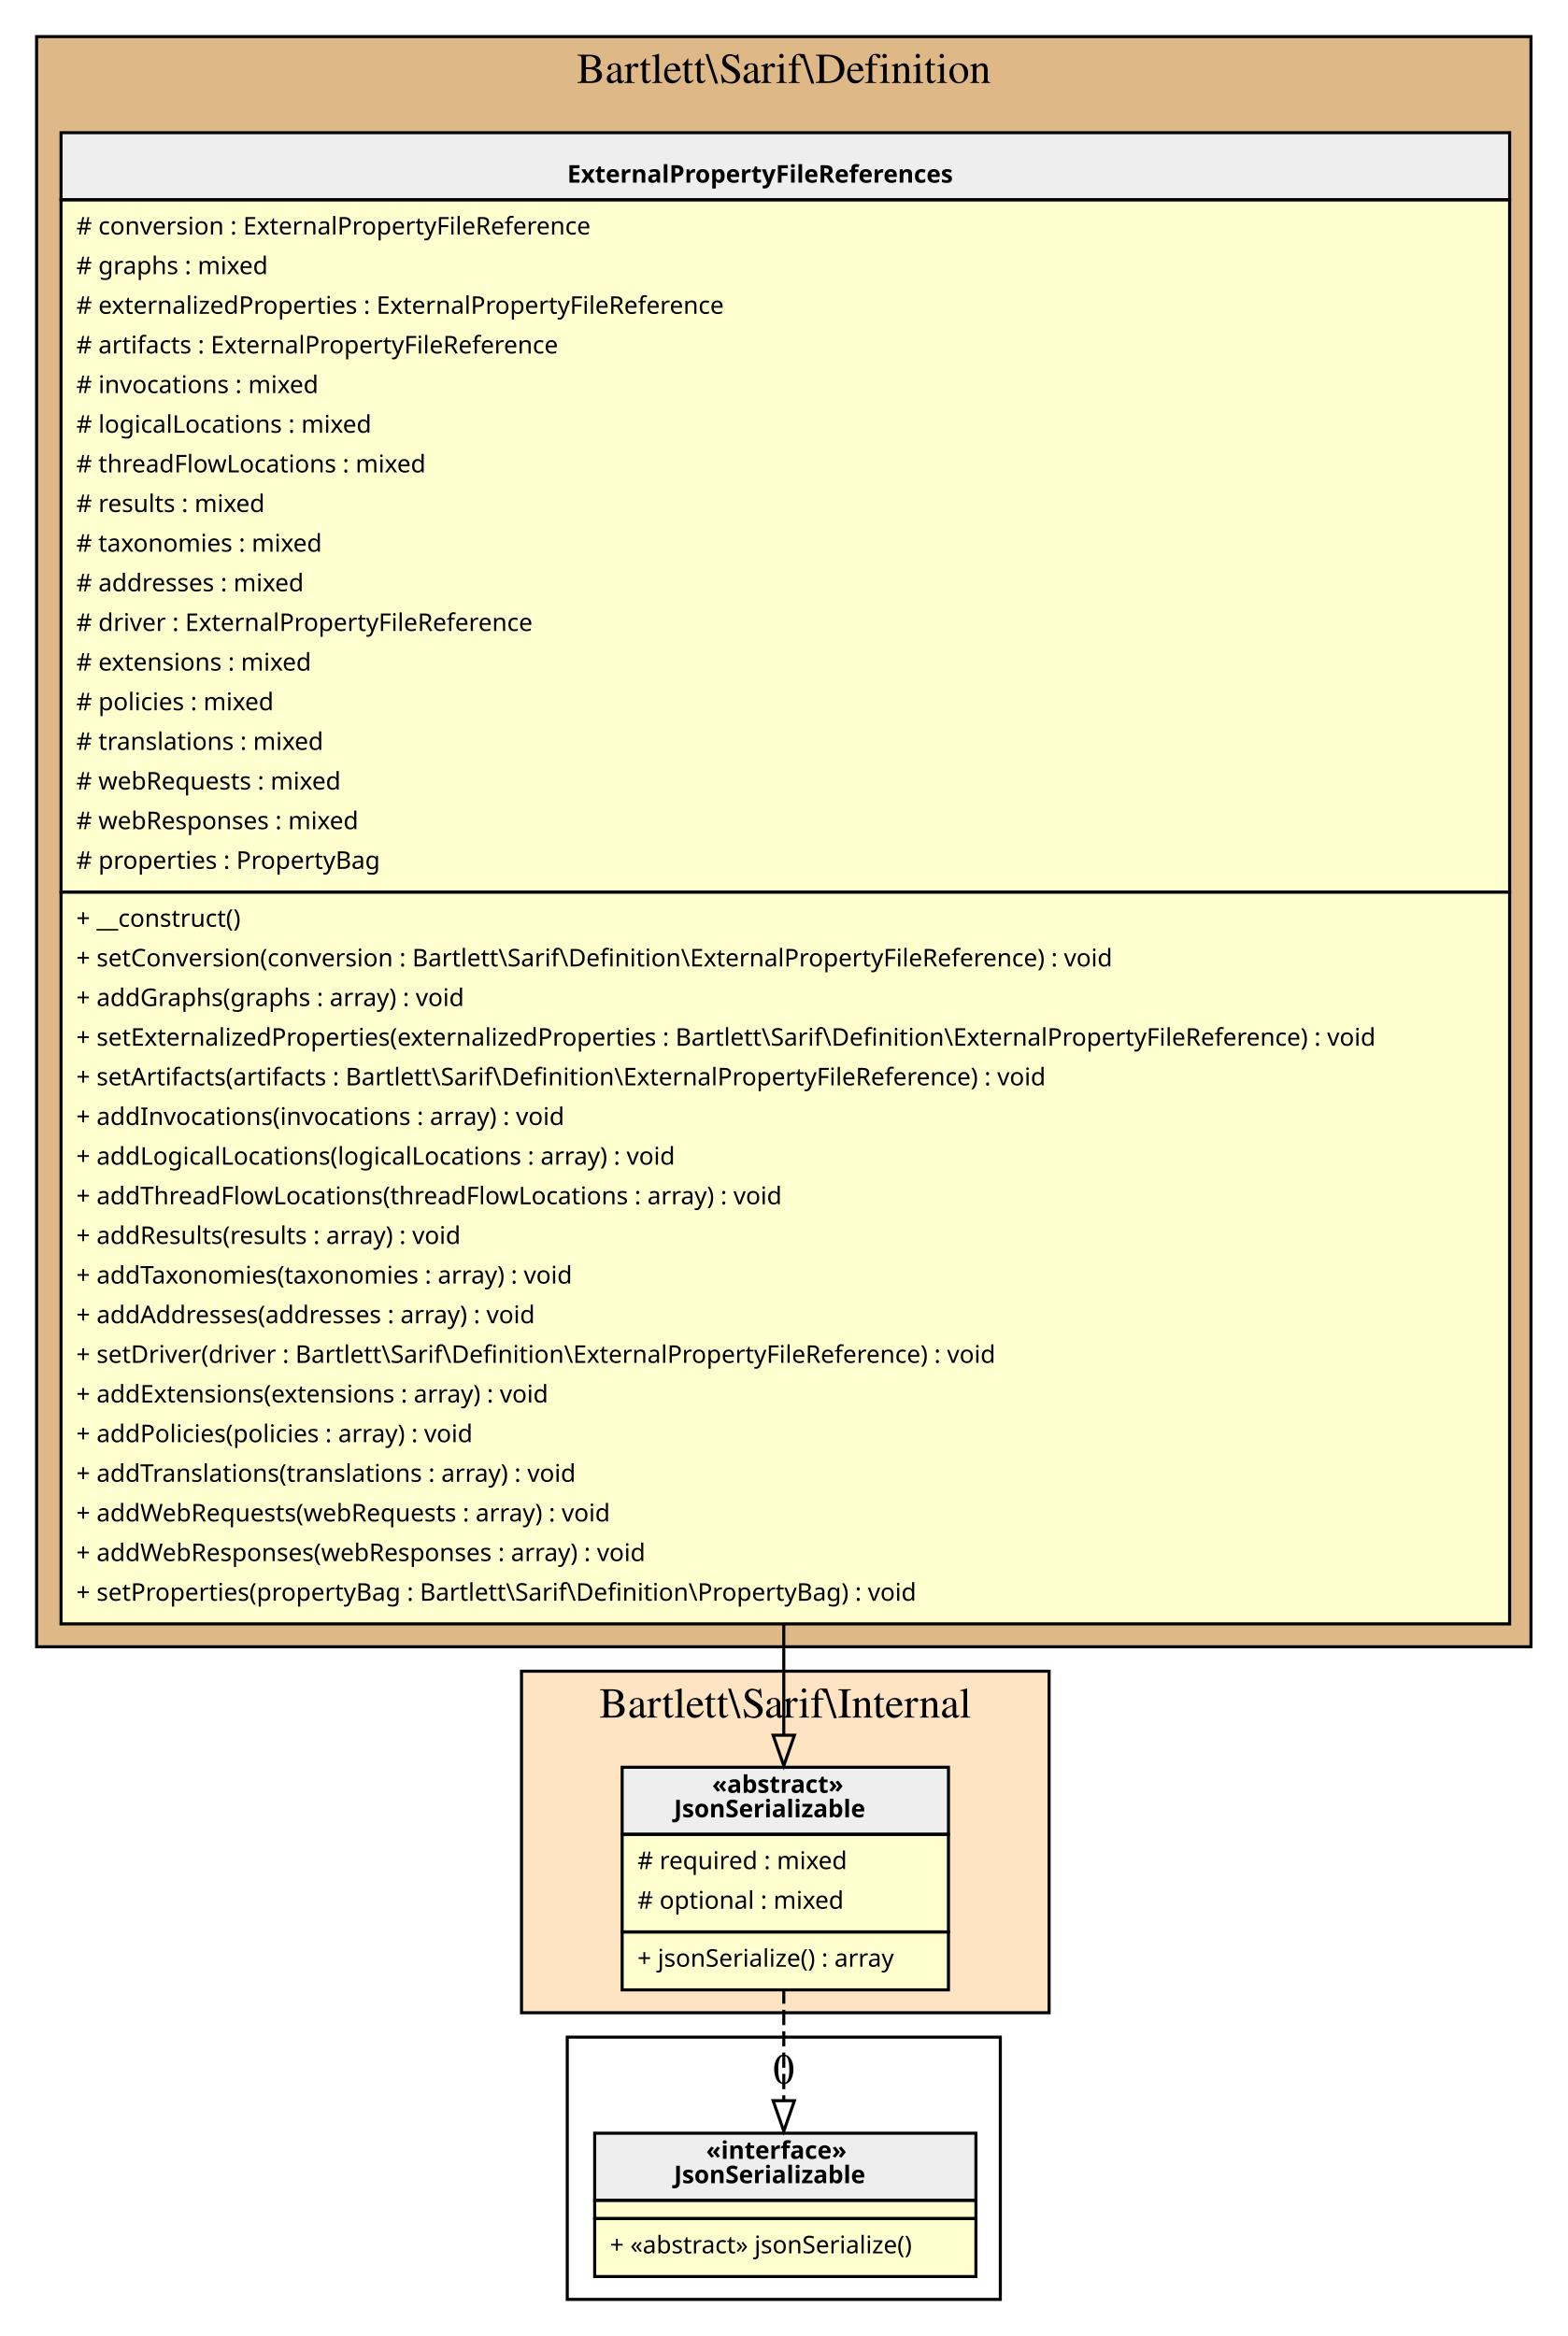
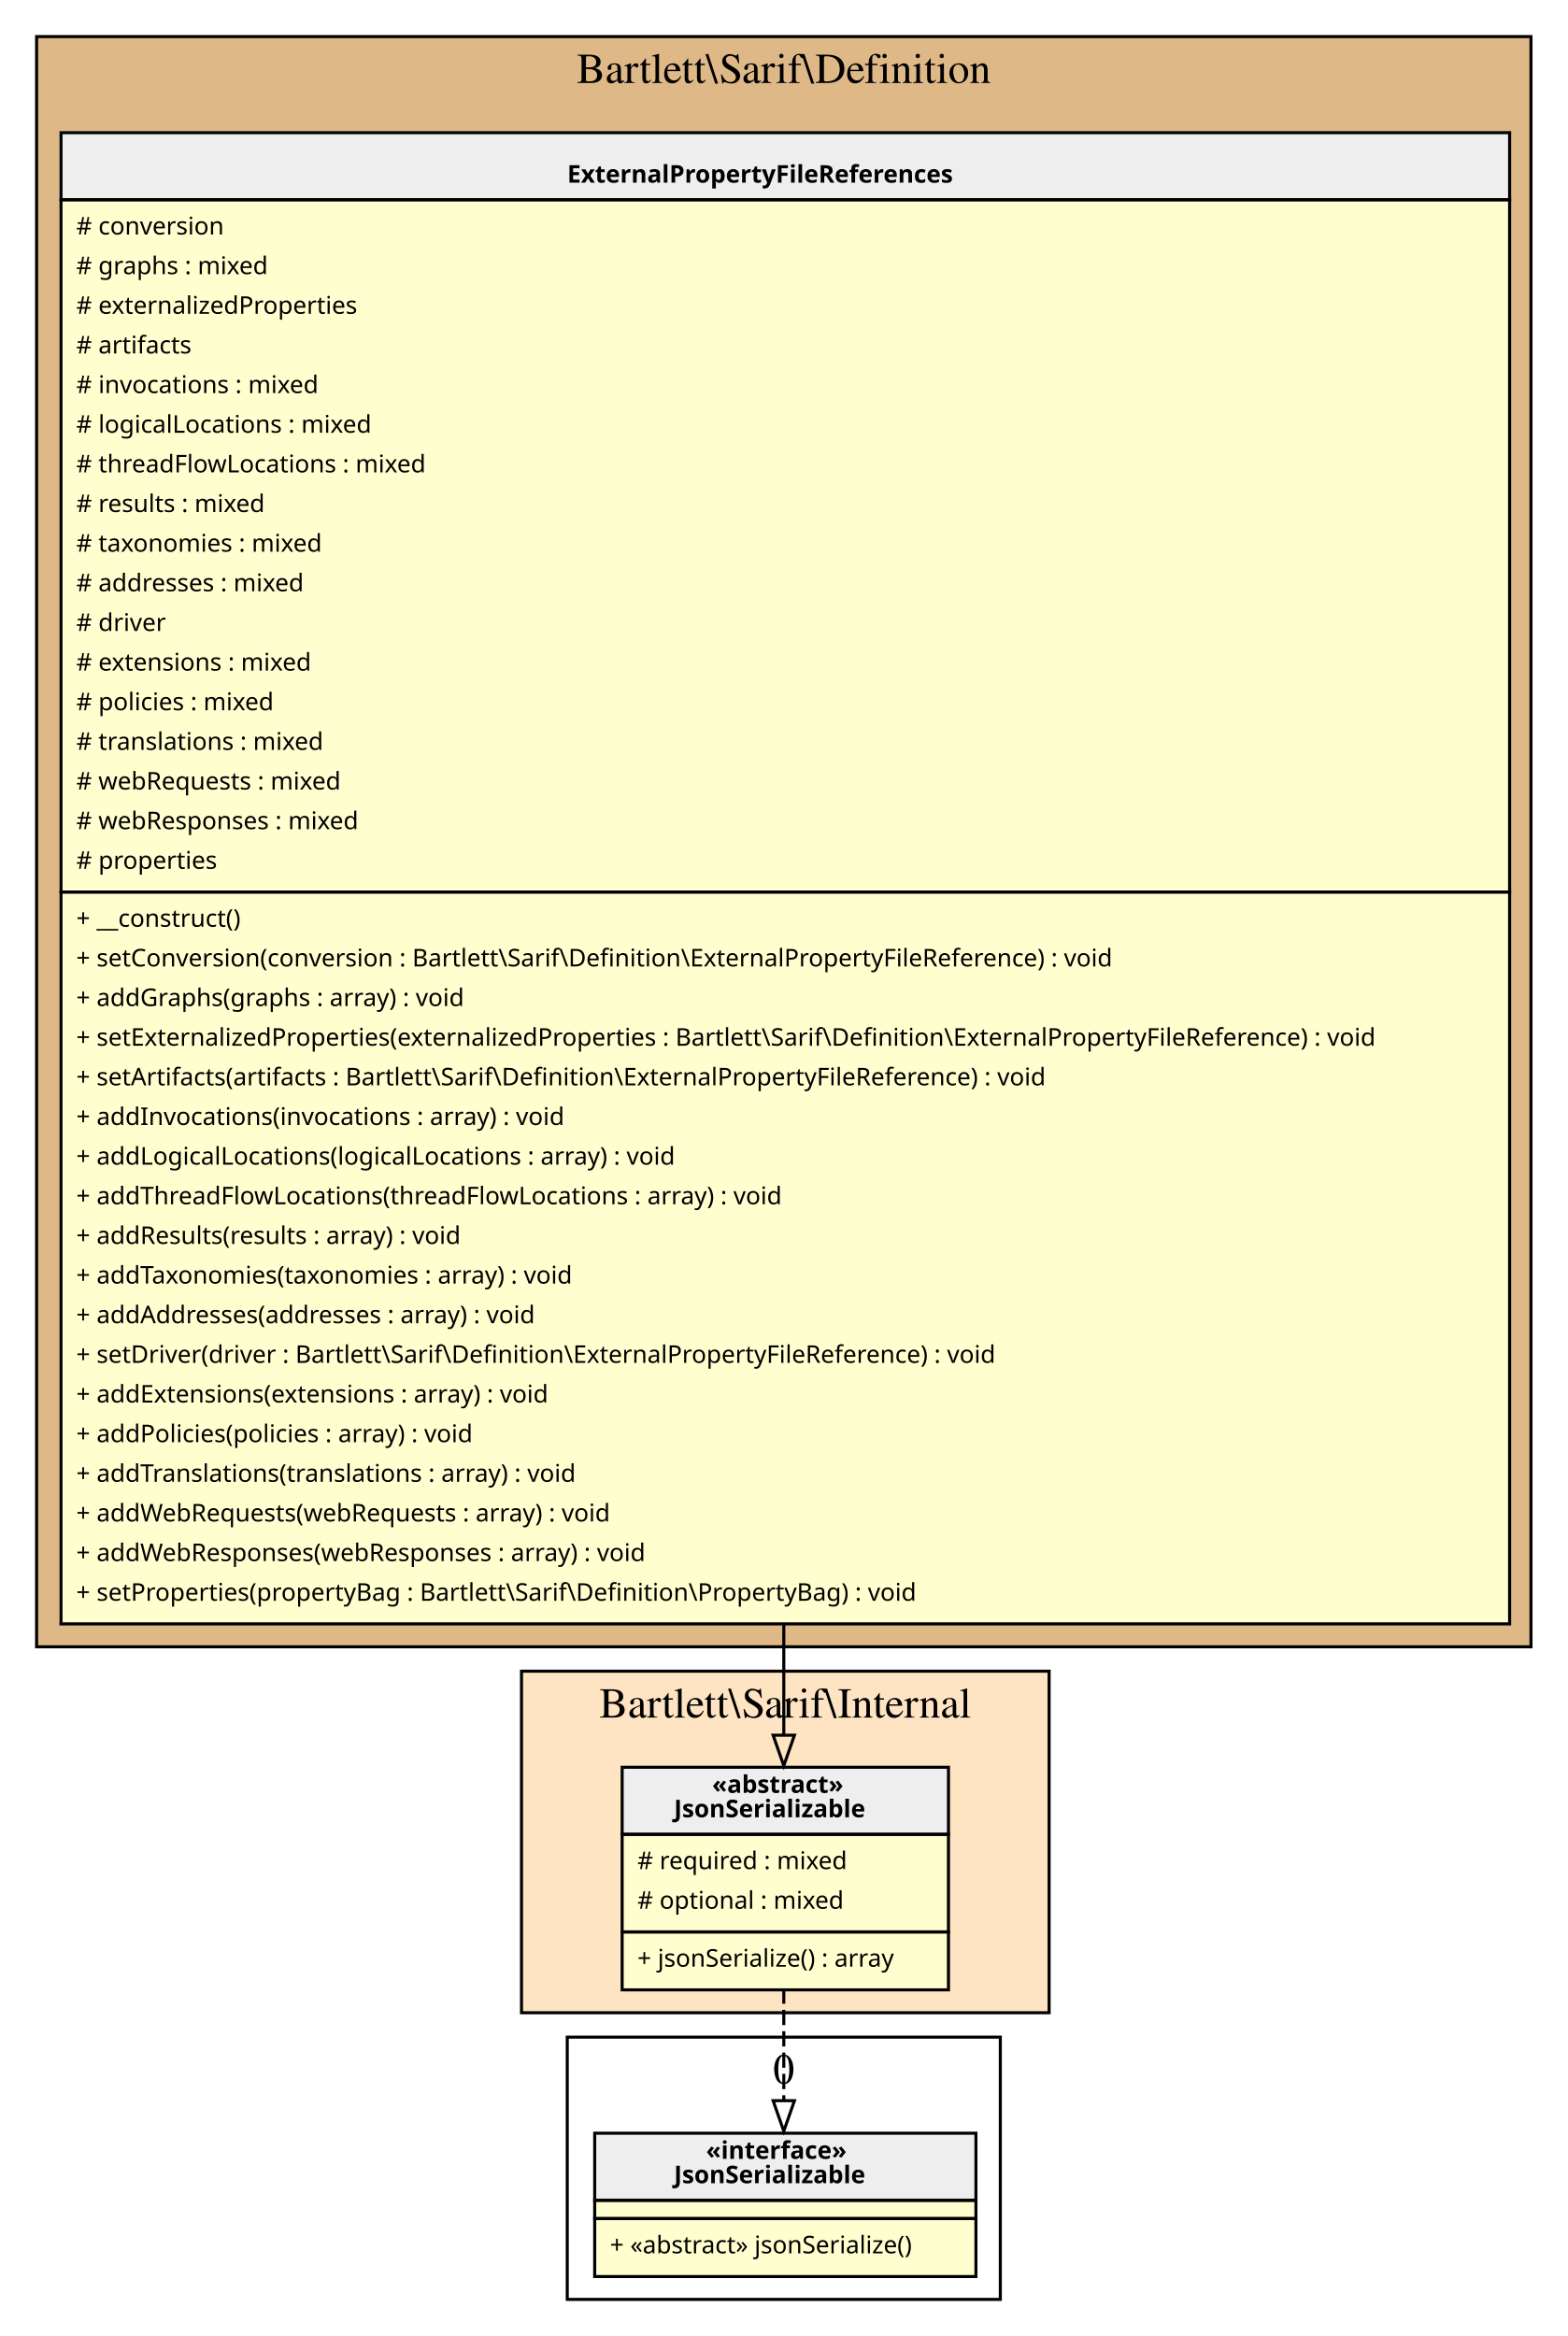
<svg xmlns="http://www.w3.org/2000/svg" width="514pt" height="766pt" viewBox="0.00 0.00 514.00 766.00">
  <g id="graph0" class="graph" transform="scale(1 1) rotate(0) translate(4 762)">
    <g id="clust1" class="cluster">
      <polygon fill="BurlyWood" stroke="black" points="8,-222 8,-750 498,-750 498,-222 8,-222" />
      <text text-anchor="middle" x="253" y="-734.8" font-family="Times,serif" font-size="14.00">Bartlett\Sarif\Definition</text>
    </g>
    <g id="clust2" class="cluster">
      <polygon fill="Bisque" stroke="black" points="167,-102 167,-214 340,-214 340,-102 167,-102" />
      <text text-anchor="middle" x="253.5" y="-198.8" font-family="Times,serif" font-size="14.00">Bartlett\Sarif\Internal</text>
    </g>
    <g id="clust3" class="cluster">
      <polygon fill="transparent" stroke="black" points="182,-8 182,-94 324,-94 324,-8 182,-8" />
      <text text-anchor="middle" x="253" y="-78.8" font-family="Times,serif" font-size="14.00">0</text>
    </g>
    <g id="node1" class="node">
      <polygon fill="#fefece" stroke="transparent" points="490.5,-719 15.5,-719 15.5,-230 490.5,-230 490.5,-719" />
      <polygon fill="#eeeeee" stroke="transparent" points="16,-696.5 16,-718.5 491,-718.5 491,-696.5 16,-696.5" />
      <polygon fill="none" stroke="black" points="16,-696.5 16,-718.5 491,-718.5 491,-696.5 16,-696.5" />
      <text text-anchor="start" x="182" y="-702.1" font-family="Verdana" font-weight="bold" font-size="8.00">ExternalPropertyFileReferences</text>
      <polygon fill="none" stroke="black" points="16,-469.5 16,-696.5 491,-696.5 491,-469.5 16,-469.5" />
-       <text text-anchor="start" x="21" y="-685.1" font-family="Verdana" font-size="8.00"># conversion : ExternalPropertyFileReference</text>
+       <text text-anchor="start" x="21" y="-685.1" font-family="Verdana" font-size="8.00"># conversion</text>
      <text text-anchor="start" x="21" y="-672.1" font-family="Verdana" font-size="8.00"># graphs : mixed</text>
-       <text text-anchor="start" x="21" y="-659.1" font-family="Verdana" font-size="8.00"># externalizedProperties : ExternalPropertyFileReference</text>
-       <text text-anchor="start" x="21" y="-646.1" font-family="Verdana" font-size="8.00"># artifacts : ExternalPropertyFileReference</text>
+       <text text-anchor="start" x="21" y="-659.1" font-family="Verdana" font-size="8.00"># externalizedProperties</text>
+       <text text-anchor="start" x="21" y="-646.1" font-family="Verdana" font-size="8.00"># artifacts</text>
      <text text-anchor="start" x="21" y="-633.1" font-family="Verdana" font-size="8.00"># invocations : mixed</text>
      <text text-anchor="start" x="21" y="-620.1" font-family="Verdana" font-size="8.00"># logicalLocations : mixed</text>
      <text text-anchor="start" x="21" y="-607.1" font-family="Verdana" font-size="8.00"># threadFlowLocations : mixed</text>
      <text text-anchor="start" x="21" y="-594.1" font-family="Verdana" font-size="8.00"># results : mixed</text>
      <text text-anchor="start" x="21" y="-581.1" font-family="Verdana" font-size="8.00"># taxonomies : mixed</text>
      <text text-anchor="start" x="21" y="-568.1" font-family="Verdana" font-size="8.00"># addresses : mixed</text>
-       <text text-anchor="start" x="21" y="-555.1" font-family="Verdana" font-size="8.00"># driver : ExternalPropertyFileReference</text>
+       <text text-anchor="start" x="21" y="-555.1" font-family="Verdana" font-size="8.00"># driver</text>
      <text text-anchor="start" x="21" y="-542.1" font-family="Verdana" font-size="8.00"># extensions : mixed</text>
      <text text-anchor="start" x="21" y="-529.1" font-family="Verdana" font-size="8.00"># policies : mixed</text>
      <text text-anchor="start" x="21" y="-516.1" font-family="Verdana" font-size="8.00"># translations : mixed</text>
      <text text-anchor="start" x="21" y="-503.1" font-family="Verdana" font-size="8.00"># webRequests : mixed</text>
      <text text-anchor="start" x="21" y="-490.1" font-family="Verdana" font-size="8.00"># webResponses : mixed</text>
-       <text text-anchor="start" x="21" y="-477.1" font-family="Verdana" font-size="8.00"># properties : PropertyBag</text>
+       <text text-anchor="start" x="21" y="-477.1" font-family="Verdana" font-size="8.00"># properties</text>
      <polygon fill="none" stroke="black" points="16,-229.5 16,-469.5 491,-469.5 491,-229.5 16,-229.5" />
      <text text-anchor="start" x="21" y="-458.1" font-family="Verdana" font-size="8.00">+ __construct()</text>
      <text text-anchor="start" x="21" y="-445.1" font-family="Verdana" font-size="8.00">+ setConversion(conversion : Bartlett\Sarif\Definition\ExternalPropertyFileReference) : void</text>
      <text text-anchor="start" x="21" y="-432.1" font-family="Verdana" font-size="8.00">+ addGraphs(graphs : array) : void</text>
      <text text-anchor="start" x="21" y="-419.1" font-family="Verdana" font-size="8.00">+ setExternalizedProperties(externalizedProperties : Bartlett\Sarif\Definition\ExternalPropertyFileReference) : void</text>
      <text text-anchor="start" x="21" y="-406.1" font-family="Verdana" font-size="8.00">+ setArtifacts(artifacts : Bartlett\Sarif\Definition\ExternalPropertyFileReference) : void</text>
      <text text-anchor="start" x="21" y="-393.1" font-family="Verdana" font-size="8.00">+ addInvocations(invocations : array) : void</text>
      <text text-anchor="start" x="21" y="-380.1" font-family="Verdana" font-size="8.00">+ addLogicalLocations(logicalLocations : array) : void</text>
      <text text-anchor="start" x="21" y="-367.1" font-family="Verdana" font-size="8.00">+ addThreadFlowLocations(threadFlowLocations : array) : void</text>
      <text text-anchor="start" x="21" y="-354.1" font-family="Verdana" font-size="8.00">+ addResults(results : array) : void</text>
      <text text-anchor="start" x="21" y="-341.1" font-family="Verdana" font-size="8.00">+ addTaxonomies(taxonomies : array) : void</text>
      <text text-anchor="start" x="21" y="-328.1" font-family="Verdana" font-size="8.00">+ addAddresses(addresses : array) : void</text>
      <text text-anchor="start" x="21" y="-315.1" font-family="Verdana" font-size="8.00">+ setDriver(driver : Bartlett\Sarif\Definition\ExternalPropertyFileReference) : void</text>
      <text text-anchor="start" x="21" y="-302.1" font-family="Verdana" font-size="8.00">+ addExtensions(extensions : array) : void</text>
      <text text-anchor="start" x="21" y="-289.1" font-family="Verdana" font-size="8.00">+ addPolicies(policies : array) : void</text>
      <text text-anchor="start" x="21" y="-276.1" font-family="Verdana" font-size="8.00">+ addTranslations(translations : array) : void</text>
      <text text-anchor="start" x="21" y="-263.1" font-family="Verdana" font-size="8.00">+ addWebRequests(webRequests : array) : void</text>
      <text text-anchor="start" x="21" y="-250.1" font-family="Verdana" font-size="8.00">+ addWebResponses(webResponses : array) : void</text>
      <text text-anchor="start" x="21" y="-237.1" font-family="Verdana" font-size="8.00">+ setProperties(propertyBag : Bartlett\Sarif\Definition\PropertyBag) : void</text>
    </g>
    <g id="node2" class="node">
      <polygon fill="#fefece" stroke="transparent" points="306.5,-183 199.5,-183 199.5,-110 306.5,-110 306.5,-183" />
      <polygon fill="#eeeeee" stroke="transparent" points="200,-160.5 200,-182.5 307,-182.5 307,-160.5 200,-160.5" />
      <polygon fill="none" stroke="black" points="200,-160.5 200,-182.5 307,-182.5 307,-160.5 200,-160.5" />
      <text text-anchor="start" x="229.5" y="-174.1" font-family="Verdana" font-weight="bold" font-size="8.00">«abstract»</text>
      <text text-anchor="start" x="217" y="-166.1" font-family="Verdana" font-weight="bold" font-size="8.00">JsonSerializable</text>
      <polygon fill="none" stroke="black" points="200,-128.5 200,-160.5 307,-160.5 307,-128.5 200,-128.5" />
      <text text-anchor="start" x="205" y="-149.1" font-family="Verdana" font-size="8.00"># required : mixed</text>
      <text text-anchor="start" x="205" y="-136.1" font-family="Verdana" font-size="8.00"># optional : mixed</text>
      <polygon fill="none" stroke="black" points="200,-109.5 200,-128.5 307,-128.5 307,-109.5 200,-109.5" />
      <text text-anchor="start" x="205" y="-117.1" font-family="Verdana" font-size="8.00">+ jsonSerialize() : array</text>
    </g>
    <g id="edge2" class="edge">
      <path fill="none" stroke="black" d="M253,-229.76C253,-216.5 253,-204.19 253,-193.34" />
      <polygon fill="none" stroke="black" points="256.5,-193.01 253,-183.01 249.5,-193.01 256.5,-193.01" />
    </g>
    <g id="node3" class="node">
      <polygon fill="#fefece" stroke="transparent" points="315.5,-63 190.5,-63 190.5,-16 315.5,-16 315.5,-63" />
      <polygon fill="#eeeeee" stroke="transparent" points="191,-40.5 191,-62.5 316,-62.5 316,-40.5 191,-40.5" />
      <polygon fill="none" stroke="black" points="191,-40.5 191,-62.5 316,-62.5 316,-40.5 191,-40.5" />
      <text text-anchor="start" x="227.5" y="-54.1" font-family="Verdana" font-weight="bold" font-size="8.00">«interface»</text>
      <text text-anchor="start" x="217" y="-46.1" font-family="Verdana" font-weight="bold" font-size="8.00">JsonSerializable</text>
      <polygon fill="none" stroke="black" points="191,-34.5 191,-40.5 316,-40.5 316,-34.5 191,-34.5" />
      <polygon fill="none" stroke="black" points="191,-15.5 191,-34.5 316,-34.5 316,-15.5 191,-15.5" />
      <text text-anchor="start" x="196" y="-23.1" font-family="Verdana" font-size="8.00">+ «abstract» jsonSerialize()</text>
    </g>
    <g id="edge1" class="edge">
      <path fill="none" stroke="black" stroke-dasharray="5,2" d="M253,-109.95C253,-98.11 253,-84.98 253,-73.35" />
      <polygon fill="none" stroke="black" points="256.5,-73.17 253,-63.17 249.5,-73.17 256.5,-73.17" />
    </g>
  </g>
</svg>
